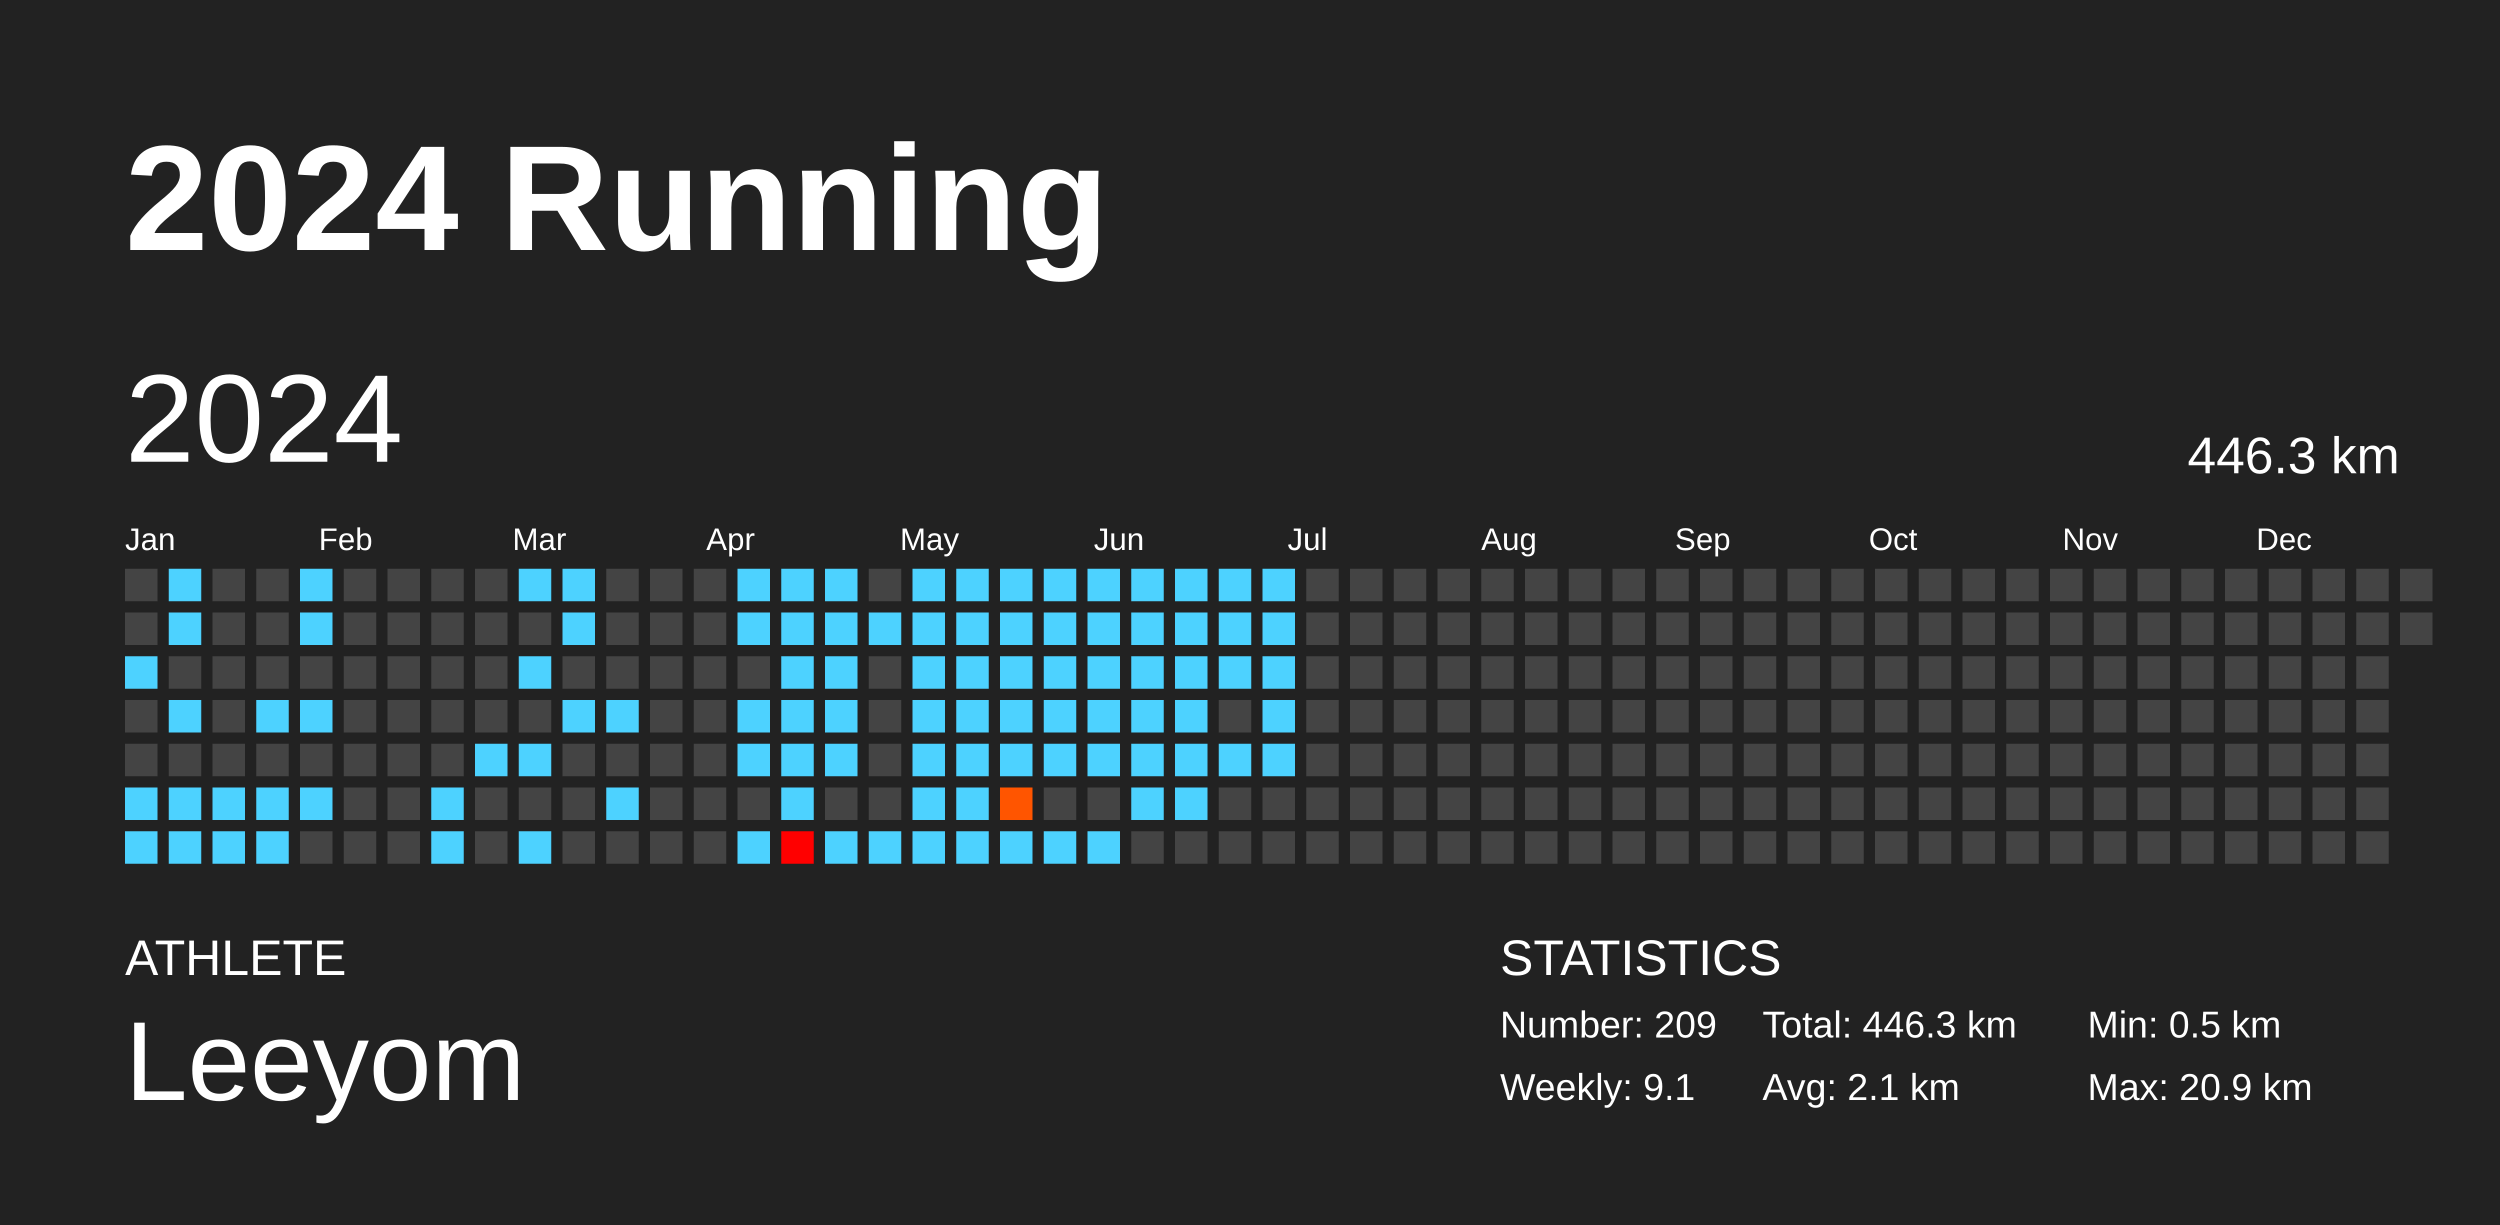
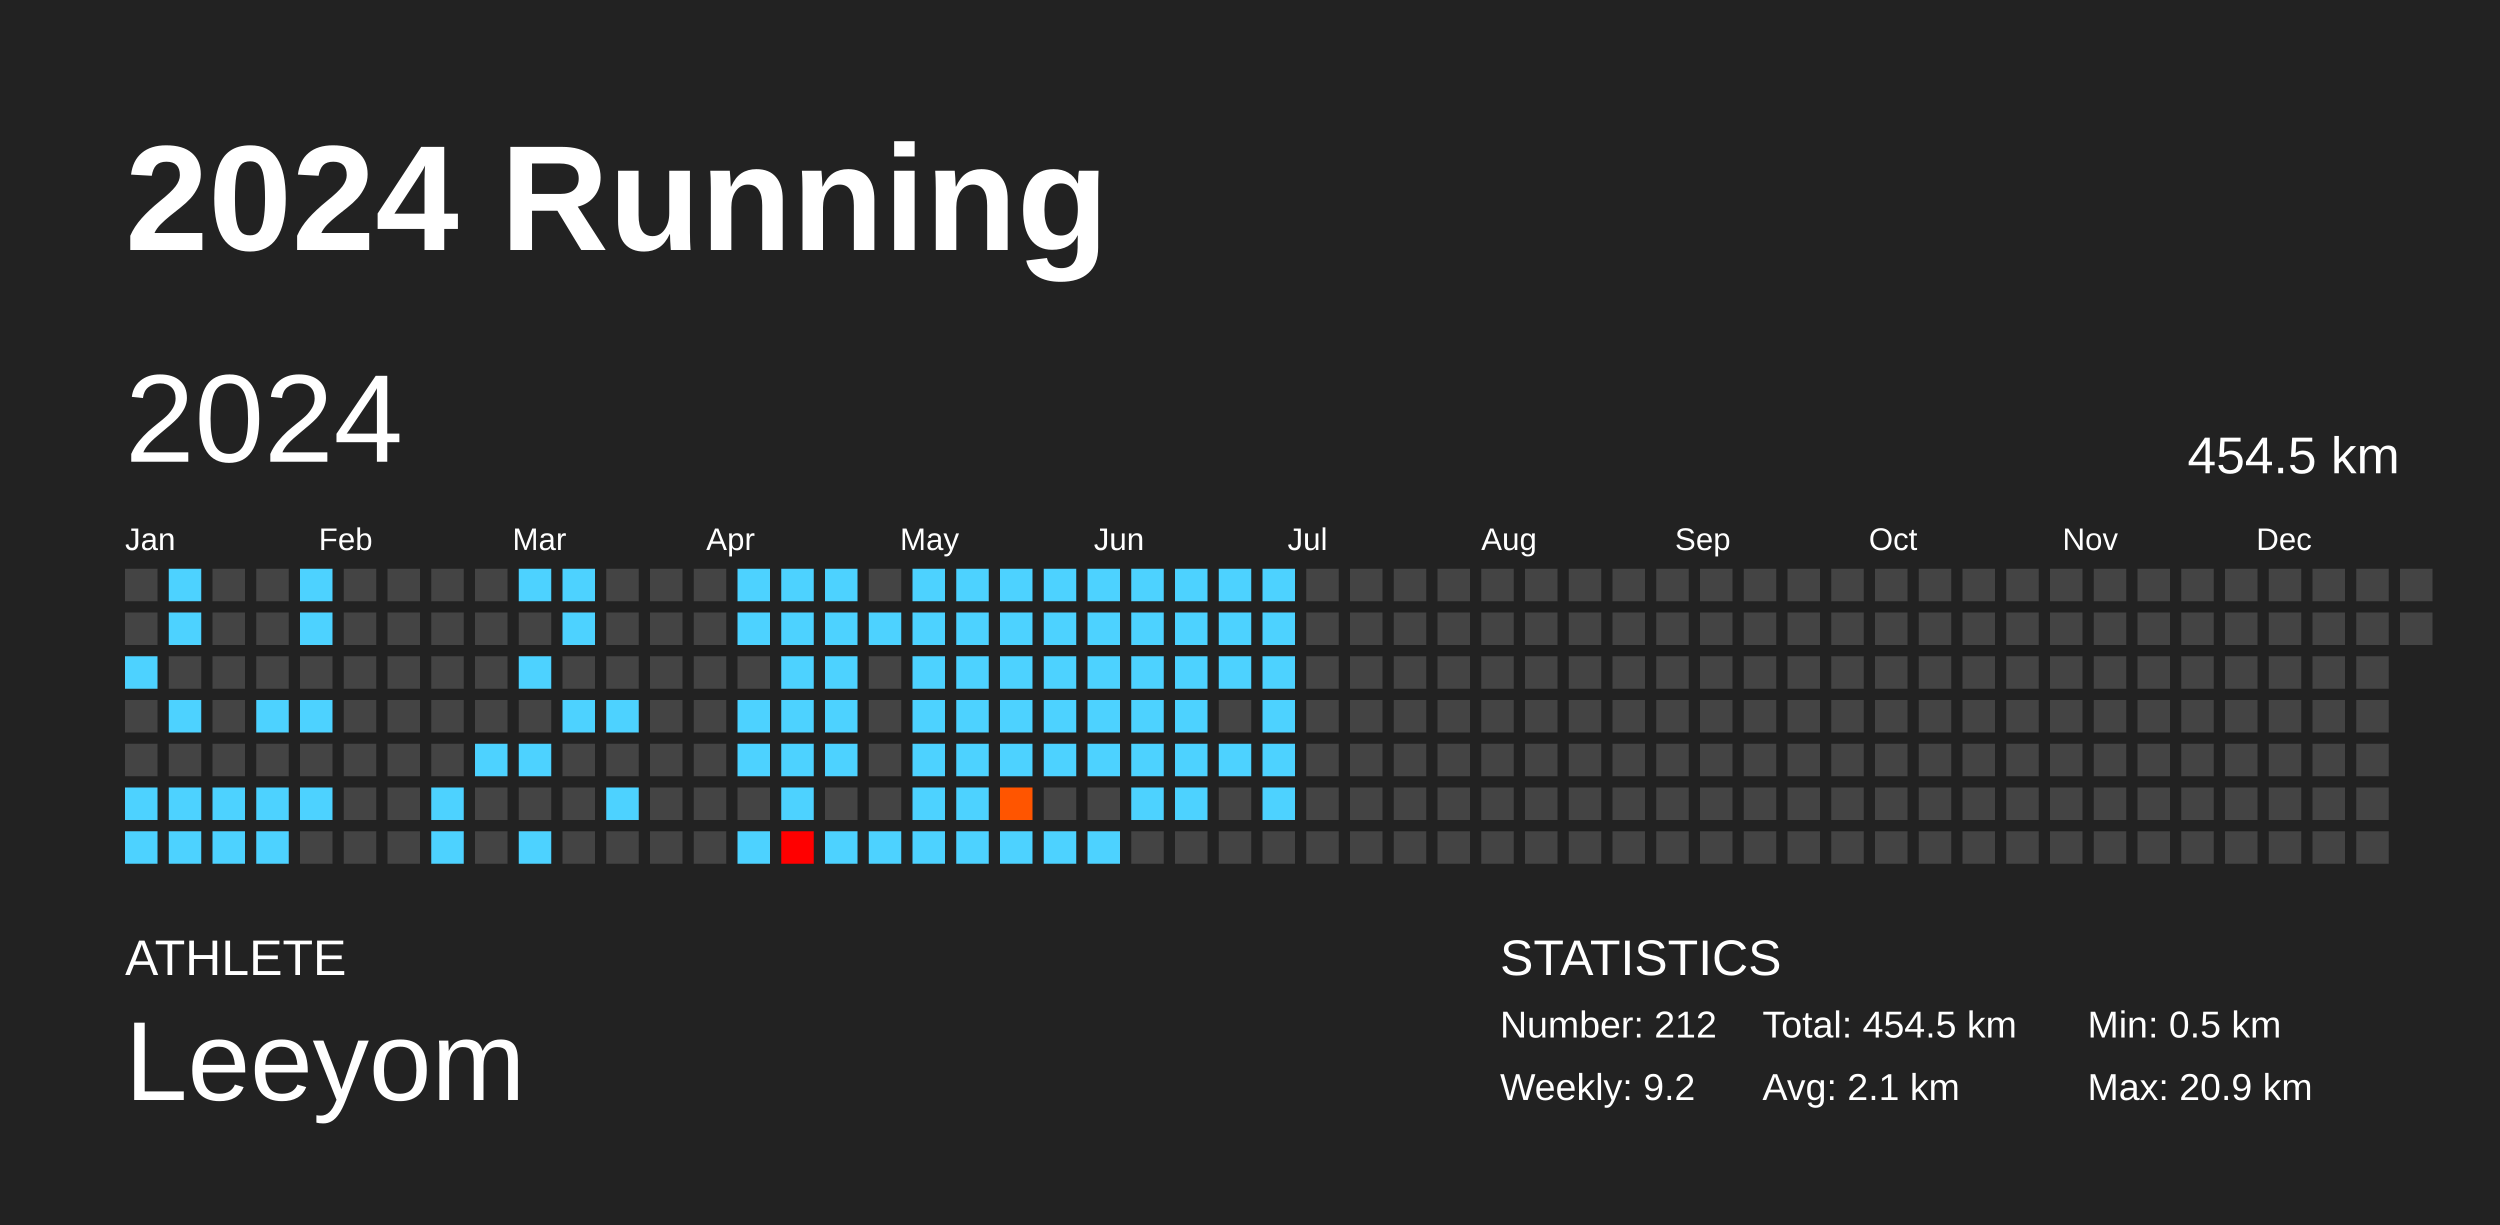
<svg xmlns="http://www.w3.org/2000/svg" baseProfile="full" height="98mm" version="1.1" viewBox="0,0,200,98" width="200mm">
  <defs />
  <rect fill="#222222" height="98" width="200" x="0" y="0" />
  <text fill="#FFFFFF" style="font-size:12px; font-family:Arial; font-weight:bold;" x="10" y="20">2024 Running</text>
  <text fill="#FFFFFF" style="font-size:4px; font-family:Arial" x="10" y="78">ATHLETE</text>
  <text fill="#FFFFFF" style="font-size:9px; font-family:Arial" x="10" y="88">Leeyom</text>
  <text fill="#FFFFFF" style="font-size:4px; font-family:Arial" x="120" y="78">STATISTICS</text>
-   <text fill="#FFFFFF" style="font-size:3px; font-family:Arial" x="120" y="83">Number: 209</text>
-   <text fill="#FFFFFF" style="font-size:3px; font-family:Arial" x="120" y="88">Weekly: 9.1</text>
-   <text fill="#FFFFFF" style="font-size:3px; font-family:Arial" x="141" y="83">Total: 446.3 km</text>
+   <text fill="#FFFFFF" style="font-size:3px; font-family:Arial" x="120" y="83">Number: 212</text>
+   <text fill="#FFFFFF" style="font-size:3px; font-family:Arial" x="120" y="88">Weekly: 9.2</text>
+   <text fill="#FFFFFF" style="font-size:3px; font-family:Arial" x="141" y="83">Total: 454.5 km</text>
  <text fill="#FFFFFF" style="font-size:3px; font-family:Arial" x="141" y="88">Avg: 2.1 km</text>
  <text fill="#FFFFFF" style="font-size:3px; font-family:Arial" x="167" y="83">Min: 0.5 km</text>
  <text fill="#FFFFFF" style="font-size:3px; font-family:Arial" x="167" y="88">Max: 20.9 km</text>
  <text dominant-baseline="hanging" fill="#FFFFFF" style="font-size:10.0px; font-family:Arial;" x="10" y="30">2024</text>
-   <text dominant-baseline="hanging" fill="#FFFFFF" style="font-size:4.125px; font-family:Arial;" x="175" y="35">446.3 km</text>
+   <text dominant-baseline="hanging" fill="#FFFFFF" style="font-size:4.125px; font-family:Arial;" x="175" y="35">454.5 km</text>
  <text fill="#FFFFFF" style="font-size:2.5px; font-family:Arial" x="10.0" y="44">Jan</text>
  <text fill="#FFFFFF" style="font-size:2.5px; font-family:Arial" x="25.5" y="44">Feb</text>
  <text fill="#FFFFFF" style="font-size:2.5px; font-family:Arial" x="41.0" y="44">Mar</text>
  <text fill="#FFFFFF" style="font-size:2.5px; font-family:Arial" x="56.5" y="44">Apr</text>
  <text fill="#FFFFFF" style="font-size:2.5px; font-family:Arial" x="72.0" y="44">May</text>
  <text fill="#FFFFFF" style="font-size:2.5px; font-family:Arial" x="87.5" y="44">Jun</text>
  <text fill="#FFFFFF" style="font-size:2.5px; font-family:Arial" x="103.0" y="44">Jul</text>
  <text fill="#FFFFFF" style="font-size:2.5px; font-family:Arial" x="118.5" y="44">Aug</text>
  <text fill="#FFFFFF" style="font-size:2.5px; font-family:Arial" x="134.0" y="44">Sep</text>
  <text fill="#FFFFFF" style="font-size:2.5px; font-family:Arial" x="149.5" y="44">Oct</text>
  <text fill="#FFFFFF" style="font-size:2.5px; font-family:Arial" x="165.0" y="44">Nov</text>
  <text fill="#FFFFFF" style="font-size:2.5px; font-family:Arial" x="180.5" y="44">Dec</text>
  <rect fill="#444444" height="2.6" width="2.6" x="10.0" y="45.5" />
  <rect fill="#444444" height="2.6" width="2.6" x="10.0" y="49.0" />
  <rect fill="#4dd2ff" height="2.6" width="2.6" x="10.0" y="52.5" />
  <rect fill="#444444" height="2.6" width="2.6" x="10.0" y="56.0" />
  <rect fill="#444444" height="2.6" width="2.6" x="10.0" y="59.5" />
  <rect fill="#4dd2ff" height="2.6" width="2.6" x="10.0" y="63.0" />
  <rect fill="#4dd2ff" height="2.6" width="2.6" x="10.0" y="66.5" />
  <rect fill="#4dd2ff" height="2.6" width="2.6" x="13.5" y="45.5" />
  <rect fill="#4dd2ff" height="2.6" width="2.6" x="13.5" y="49.0" />
  <rect fill="#444444" height="2.6" width="2.6" x="13.5" y="52.5" />
  <rect fill="#4dd2ff" height="2.6" width="2.6" x="13.5" y="56.0" />
  <rect fill="#444444" height="2.6" width="2.6" x="13.5" y="59.5" />
  <rect fill="#4dd2ff" height="2.6" width="2.6" x="13.5" y="63.0" />
  <rect fill="#4dd2ff" height="2.6" width="2.6" x="13.5" y="66.5" />
  <rect fill="#444444" height="2.6" width="2.6" x="17.0" y="45.5" />
  <rect fill="#444444" height="2.6" width="2.6" x="17.0" y="49.0" />
  <rect fill="#444444" height="2.6" width="2.6" x="17.0" y="52.5" />
  <rect fill="#444444" height="2.6" width="2.6" x="17.0" y="56.0" />
  <rect fill="#444444" height="2.6" width="2.6" x="17.0" y="59.5" />
  <rect fill="#4dd2ff" height="2.6" width="2.6" x="17.0" y="63.0" />
  <rect fill="#4dd2ff" height="2.6" width="2.6" x="17.0" y="66.5" />
  <rect fill="#444444" height="2.6" width="2.6" x="20.5" y="45.5" />
  <rect fill="#444444" height="2.6" width="2.6" x="20.5" y="49.0" />
  <rect fill="#444444" height="2.6" width="2.6" x="20.5" y="52.5" />
  <rect fill="#4dd2ff" height="2.6" width="2.6" x="20.5" y="56.0" />
  <rect fill="#444444" height="2.6" width="2.6" x="20.5" y="59.5" />
  <rect fill="#4dd2ff" height="2.6" width="2.6" x="20.5" y="63.0" />
  <rect fill="#4dd2ff" height="2.6" width="2.6" x="20.5" y="66.5" />
  <rect fill="#4dd2ff" height="2.6" width="2.6" x="24.0" y="45.5" />
  <rect fill="#4dd2ff" height="2.6" width="2.6" x="24.0" y="49.0" />
  <rect fill="#444444" height="2.6" width="2.6" x="24.0" y="52.5" />
  <rect fill="#4dd2ff" height="2.6" width="2.6" x="24.0" y="56.0" />
  <rect fill="#444444" height="2.6" width="2.6" x="24.0" y="59.5" />
  <rect fill="#4dd2ff" height="2.6" width="2.6" x="24.0" y="63.0" />
  <rect fill="#444444" height="2.6" width="2.6" x="24.0" y="66.5" />
  <rect fill="#444444" height="2.6" width="2.6" x="27.5" y="45.5" />
  <rect fill="#444444" height="2.6" width="2.6" x="27.5" y="49.0" />
  <rect fill="#444444" height="2.6" width="2.6" x="27.5" y="52.5" />
  <rect fill="#444444" height="2.6" width="2.6" x="27.5" y="56.0" />
  <rect fill="#444444" height="2.6" width="2.6" x="27.5" y="59.5" />
  <rect fill="#444444" height="2.6" width="2.6" x="27.5" y="63.0" />
  <rect fill="#444444" height="2.6" width="2.6" x="27.5" y="66.5" />
  <rect fill="#444444" height="2.6" width="2.6" x="31.0" y="45.5" />
  <rect fill="#444444" height="2.6" width="2.6" x="31.0" y="49.0" />
  <rect fill="#444444" height="2.6" width="2.6" x="31.0" y="52.5" />
  <rect fill="#444444" height="2.6" width="2.6" x="31.0" y="56.0" />
  <rect fill="#444444" height="2.6" width="2.6" x="31.0" y="59.5" />
  <rect fill="#444444" height="2.6" width="2.6" x="31.0" y="63.0" />
  <rect fill="#444444" height="2.6" width="2.6" x="31.0" y="66.5" />
  <rect fill="#444444" height="2.6" width="2.6" x="34.5" y="45.5" />
  <rect fill="#444444" height="2.6" width="2.6" x="34.5" y="49.0" />
  <rect fill="#444444" height="2.6" width="2.6" x="34.5" y="52.5" />
  <rect fill="#444444" height="2.6" width="2.6" x="34.5" y="56.0" />
  <rect fill="#444444" height="2.6" width="2.6" x="34.5" y="59.5" />
  <rect fill="#4dd2ff" height="2.6" width="2.6" x="34.5" y="63.0" />
  <rect fill="#4dd2ff" height="2.6" width="2.6" x="34.5" y="66.5" />
  <rect fill="#444444" height="2.6" width="2.6" x="38.0" y="45.5" />
  <rect fill="#444444" height="2.6" width="2.6" x="38.0" y="49.0" />
  <rect fill="#444444" height="2.6" width="2.6" x="38.0" y="52.5" />
  <rect fill="#444444" height="2.6" width="2.6" x="38.0" y="56.0" />
  <rect fill="#4dd2ff" height="2.6" width="2.6" x="38.0" y="59.5" />
  <rect fill="#444444" height="2.6" width="2.6" x="38.0" y="63.0" />
  <rect fill="#444444" height="2.6" width="2.6" x="38.0" y="66.5" />
  <rect fill="#4dd2ff" height="2.6" width="2.6" x="41.5" y="45.5" />
  <rect fill="#444444" height="2.6" width="2.6" x="41.5" y="49.0" />
  <rect fill="#4dd2ff" height="2.6" width="2.6" x="41.5" y="52.5" />
  <rect fill="#444444" height="2.6" width="2.6" x="41.5" y="56.0" />
  <rect fill="#4dd2ff" height="2.6" width="2.6" x="41.5" y="59.5" />
  <rect fill="#444444" height="2.6" width="2.6" x="41.5" y="63.0" />
  <rect fill="#4dd2ff" height="2.6" width="2.6" x="41.5" y="66.5" />
  <rect fill="#4dd2ff" height="2.6" width="2.6" x="45.0" y="45.5" />
  <rect fill="#4dd2ff" height="2.6" width="2.6" x="45.0" y="49.0" />
  <rect fill="#444444" height="2.6" width="2.6" x="45.0" y="52.5" />
  <rect fill="#4dd2ff" height="2.6" width="2.6" x="45.0" y="56.0" />
  <rect fill="#444444" height="2.6" width="2.6" x="45.0" y="59.5" />
  <rect fill="#444444" height="2.6" width="2.6" x="45.0" y="63.0" />
  <rect fill="#444444" height="2.6" width="2.6" x="45.0" y="66.5" />
  <rect fill="#444444" height="2.6" width="2.6" x="48.5" y="45.5" />
  <rect fill="#444444" height="2.6" width="2.6" x="48.5" y="49.0" />
  <rect fill="#444444" height="2.6" width="2.6" x="48.5" y="52.5" />
  <rect fill="#4dd2ff" height="2.6" width="2.6" x="48.5" y="56.0" />
  <rect fill="#444444" height="2.6" width="2.6" x="48.5" y="59.5" />
  <rect fill="#4dd2ff" height="2.6" width="2.6" x="48.5" y="63.0" />
  <rect fill="#444444" height="2.6" width="2.6" x="48.5" y="66.5" />
  <rect fill="#444444" height="2.6" width="2.6" x="52.0" y="45.5" />
  <rect fill="#444444" height="2.6" width="2.6" x="52.0" y="49.0" />
  <rect fill="#444444" height="2.6" width="2.6" x="52.0" y="52.5" />
  <rect fill="#444444" height="2.6" width="2.6" x="52.0" y="56.0" />
  <rect fill="#444444" height="2.6" width="2.6" x="52.0" y="59.5" />
  <rect fill="#444444" height="2.6" width="2.6" x="52.0" y="63.0" />
  <rect fill="#444444" height="2.6" width="2.6" x="52.0" y="66.5" />
  <rect fill="#444444" height="2.6" width="2.6" x="55.5" y="45.5" />
  <rect fill="#444444" height="2.6" width="2.6" x="55.5" y="49.0" />
  <rect fill="#444444" height="2.6" width="2.6" x="55.5" y="52.5" />
  <rect fill="#444444" height="2.6" width="2.6" x="55.5" y="56.0" />
  <rect fill="#444444" height="2.6" width="2.6" x="55.5" y="59.5" />
  <rect fill="#444444" height="2.6" width="2.6" x="55.5" y="63.0" />
  <rect fill="#444444" height="2.6" width="2.6" x="55.5" y="66.5" />
  <rect fill="#4dd2ff" height="2.6" width="2.6" x="59.0" y="45.5" />
  <rect fill="#4dd2ff" height="2.6" width="2.6" x="59.0" y="49.0" />
  <rect fill="#444444" height="2.6" width="2.6" x="59.0" y="52.5" />
  <rect fill="#4dd2ff" height="2.6" width="2.6" x="59.0" y="56.0" />
  <rect fill="#4dd2ff" height="2.6" width="2.6" x="59.0" y="59.5" />
  <rect fill="#444444" height="2.6" width="2.6" x="59.0" y="63.0" />
  <rect fill="#4dd2ff" height="2.6" width="2.6" x="59.0" y="66.5" />
  <rect fill="#4dd2ff" height="2.6" width="2.6" x="62.5" y="45.5" />
  <rect fill="#4dd2ff" height="2.6" width="2.6" x="62.5" y="49.0" />
  <rect fill="#4dd2ff" height="2.6" width="2.6" x="62.5" y="52.5" />
  <rect fill="#4dd2ff" height="2.6" width="2.6" x="62.5" y="56.0" />
  <rect fill="#4dd2ff" height="2.6" width="2.6" x="62.5" y="59.5" />
  <rect fill="#4dd2ff" height="2.6" width="2.6" x="62.5" y="63.0" />
  <rect fill="red" height="2.6" width="2.6" x="62.5" y="66.5" />
  <rect fill="#4dd2ff" height="2.6" width="2.6" x="66.0" y="45.5" />
  <rect fill="#4dd2ff" height="2.6" width="2.6" x="66.0" y="49.0" />
  <rect fill="#4dd2ff" height="2.6" width="2.6" x="66.0" y="52.5" />
  <rect fill="#4dd2ff" height="2.6" width="2.6" x="66.0" y="56.0" />
  <rect fill="#4dd2ff" height="2.6" width="2.6" x="66.0" y="59.5" />
  <rect fill="#444444" height="2.6" width="2.6" x="66.0" y="63.0" />
  <rect fill="#4dd2ff" height="2.6" width="2.6" x="66.0" y="66.5" />
  <rect fill="#444444" height="2.6" width="2.6" x="69.5" y="45.5" />
  <rect fill="#4dd2ff" height="2.6" width="2.6" x="69.5" y="49.0" />
  <rect fill="#444444" height="2.6" width="2.6" x="69.5" y="52.5" />
  <rect fill="#444444" height="2.6" width="2.6" x="69.5" y="56.0" />
  <rect fill="#444444" height="2.6" width="2.6" x="69.5" y="59.5" />
  <rect fill="#444444" height="2.6" width="2.6" x="69.5" y="63.0" />
  <rect fill="#4dd2ff" height="2.6" width="2.6" x="69.5" y="66.5" />
  <rect fill="#4dd2ff" height="2.6" width="2.6" x="73.0" y="45.5" />
  <rect fill="#4dd2ff" height="2.6" width="2.6" x="73.0" y="49.0" />
  <rect fill="#4dd2ff" height="2.6" width="2.6" x="73.0" y="52.5" />
  <rect fill="#4dd2ff" height="2.6" width="2.6" x="73.0" y="56.0" />
  <rect fill="#4dd2ff" height="2.6" width="2.6" x="73.0" y="59.5" />
  <rect fill="#4dd2ff" height="2.6" width="2.6" x="73.0" y="63.0" />
  <rect fill="#4dd2ff" height="2.6" width="2.6" x="73.0" y="66.5" />
  <rect fill="#4dd2ff" height="2.6" width="2.6" x="76.5" y="45.5" />
  <rect fill="#4dd2ff" height="2.6" width="2.6" x="76.5" y="49.0" />
  <rect fill="#4dd2ff" height="2.6" width="2.6" x="76.5" y="52.5" />
  <rect fill="#4dd2ff" height="2.6" width="2.6" x="76.5" y="56.0" />
  <rect fill="#4dd2ff" height="2.6" width="2.6" x="76.5" y="59.5" />
  <rect fill="#4dd2ff" height="2.6" width="2.6" x="76.5" y="63.0" />
  <rect fill="#4dd2ff" height="2.6" width="2.6" x="76.5" y="66.5" />
  <rect fill="#4dd2ff" height="2.6" width="2.6" x="80.0" y="45.5" />
  <rect fill="#4dd2ff" height="2.6" width="2.6" x="80.0" y="49.0" />
  <rect fill="#4dd2ff" height="2.6" width="2.6" x="80.0" y="52.5" />
  <rect fill="#4dd2ff" height="2.6" width="2.6" x="80.0" y="56.0" />
  <rect fill="#4dd2ff" height="2.6" width="2.6" x="80.0" y="59.5" />
  <rect fill="#ff5500" height="2.6" width="2.6" x="80.0" y="63.0" />
  <rect fill="#4dd2ff" height="2.6" width="2.6" x="80.0" y="66.5" />
  <rect fill="#4dd2ff" height="2.6" width="2.6" x="83.5" y="45.5" />
  <rect fill="#4dd2ff" height="2.6" width="2.6" x="83.5" y="49.0" />
  <rect fill="#4dd2ff" height="2.6" width="2.6" x="83.5" y="52.5" />
  <rect fill="#4dd2ff" height="2.6" width="2.6" x="83.5" y="56.0" />
  <rect fill="#4dd2ff" height="2.6" width="2.6" x="83.5" y="59.5" />
  <rect fill="#444444" height="2.6" width="2.6" x="83.5" y="63.0" />
  <rect fill="#4dd2ff" height="2.6" width="2.6" x="83.5" y="66.5" />
  <rect fill="#4dd2ff" height="2.6" width="2.6" x="87.0" y="45.5" />
  <rect fill="#4dd2ff" height="2.6" width="2.6" x="87.0" y="49.0" />
  <rect fill="#4dd2ff" height="2.6" width="2.6" x="87.0" y="52.5" />
  <rect fill="#4dd2ff" height="2.6" width="2.6" x="87.0" y="56.0" />
  <rect fill="#4dd2ff" height="2.6" width="2.6" x="87.0" y="59.5" />
  <rect fill="#444444" height="2.6" width="2.6" x="87.0" y="63.0" />
  <rect fill="#4dd2ff" height="2.6" width="2.6" x="87.0" y="66.5" />
  <rect fill="#4dd2ff" height="2.6" width="2.6" x="90.5" y="45.5" />
  <rect fill="#4dd2ff" height="2.6" width="2.6" x="90.5" y="49.0" />
  <rect fill="#4dd2ff" height="2.6" width="2.6" x="90.5" y="52.5" />
  <rect fill="#4dd2ff" height="2.6" width="2.6" x="90.5" y="56.0" />
  <rect fill="#4dd2ff" height="2.6" width="2.6" x="90.5" y="59.5" />
  <rect fill="#4dd2ff" height="2.6" width="2.6" x="90.5" y="63.0" />
  <rect fill="#444444" height="2.6" width="2.6" x="90.5" y="66.5" />
  <rect fill="#4dd2ff" height="2.6" width="2.6" x="94.0" y="45.5" />
  <rect fill="#4dd2ff" height="2.6" width="2.6" x="94.0" y="49.0" />
  <rect fill="#4dd2ff" height="2.6" width="2.6" x="94.0" y="52.5" />
  <rect fill="#4dd2ff" height="2.6" width="2.6" x="94.0" y="56.0" />
  <rect fill="#4dd2ff" height="2.6" width="2.6" x="94.0" y="59.5" />
  <rect fill="#4dd2ff" height="2.6" width="2.6" x="94.0" y="63.0" />
  <rect fill="#444444" height="2.6" width="2.6" x="94.0" y="66.5" />
  <rect fill="#4dd2ff" height="2.6" width="2.6" x="97.5" y="45.5" />
  <rect fill="#4dd2ff" height="2.6" width="2.6" x="97.5" y="49.0" />
  <rect fill="#4dd2ff" height="2.6" width="2.6" x="97.5" y="52.5" />
  <rect fill="#444444" height="2.6" width="2.6" x="97.5" y="56.0" />
  <rect fill="#4dd2ff" height="2.6" width="2.6" x="97.5" y="59.5" />
  <rect fill="#444444" height="2.6" width="2.6" x="97.5" y="63.0" />
  <rect fill="#444444" height="2.6" width="2.6" x="97.5" y="66.5" />
  <rect fill="#4dd2ff" height="2.6" width="2.6" x="101.0" y="45.5" />
  <rect fill="#4dd2ff" height="2.6" width="2.6" x="101.0" y="49.0" />
  <rect fill="#4dd2ff" height="2.6" width="2.6" x="101.0" y="52.5" />
  <rect fill="#4dd2ff" height="2.6" width="2.6" x="101.0" y="56.0" />
  <rect fill="#4dd2ff" height="2.6" width="2.6" x="101.0" y="59.5" />
-   <rect fill="#444444" height="2.6" width="2.6" x="101.0" y="63.0" />
+   <rect fill="#4dd2ff" height="2.6" width="2.6" x="101.0" y="63.0" />
  <rect fill="#444444" height="2.6" width="2.6" x="101.0" y="66.5" />
  <rect fill="#444444" height="2.6" width="2.6" x="104.5" y="45.5" />
  <rect fill="#444444" height="2.6" width="2.6" x="104.5" y="49.0" />
  <rect fill="#444444" height="2.6" width="2.6" x="104.5" y="52.5" />
  <rect fill="#444444" height="2.6" width="2.6" x="104.5" y="56.0" />
  <rect fill="#444444" height="2.6" width="2.6" x="104.5" y="59.5" />
  <rect fill="#444444" height="2.6" width="2.6" x="104.5" y="63.0" />
  <rect fill="#444444" height="2.6" width="2.6" x="104.5" y="66.5" />
  <rect fill="#444444" height="2.6" width="2.6" x="108.0" y="45.5" />
  <rect fill="#444444" height="2.6" width="2.6" x="108.0" y="49.0" />
  <rect fill="#444444" height="2.6" width="2.6" x="108.0" y="52.5" />
  <rect fill="#444444" height="2.6" width="2.6" x="108.0" y="56.0" />
  <rect fill="#444444" height="2.6" width="2.6" x="108.0" y="59.5" />
  <rect fill="#444444" height="2.6" width="2.6" x="108.0" y="63.0" />
  <rect fill="#444444" height="2.6" width="2.6" x="108.0" y="66.5" />
  <rect fill="#444444" height="2.6" width="2.6" x="111.5" y="45.5" />
  <rect fill="#444444" height="2.6" width="2.6" x="111.5" y="49.0" />
  <rect fill="#444444" height="2.6" width="2.6" x="111.5" y="52.5" />
  <rect fill="#444444" height="2.6" width="2.6" x="111.5" y="56.0" />
  <rect fill="#444444" height="2.6" width="2.6" x="111.5" y="59.5" />
  <rect fill="#444444" height="2.6" width="2.6" x="111.5" y="63.0" />
  <rect fill="#444444" height="2.6" width="2.6" x="111.5" y="66.5" />
  <rect fill="#444444" height="2.6" width="2.6" x="115.0" y="45.5" />
  <rect fill="#444444" height="2.6" width="2.6" x="115.0" y="49.0" />
  <rect fill="#444444" height="2.6" width="2.6" x="115.0" y="52.5" />
  <rect fill="#444444" height="2.6" width="2.6" x="115.0" y="56.0" />
  <rect fill="#444444" height="2.6" width="2.6" x="115.0" y="59.5" />
  <rect fill="#444444" height="2.6" width="2.6" x="115.0" y="63.0" />
  <rect fill="#444444" height="2.6" width="2.6" x="115.0" y="66.5" />
  <rect fill="#444444" height="2.6" width="2.6" x="118.5" y="45.5" />
  <rect fill="#444444" height="2.6" width="2.6" x="118.5" y="49.0" />
  <rect fill="#444444" height="2.6" width="2.6" x="118.5" y="52.5" />
  <rect fill="#444444" height="2.6" width="2.6" x="118.5" y="56.0" />
  <rect fill="#444444" height="2.6" width="2.6" x="118.5" y="59.5" />
  <rect fill="#444444" height="2.6" width="2.6" x="118.5" y="63.0" />
  <rect fill="#444444" height="2.6" width="2.6" x="118.5" y="66.5" />
  <rect fill="#444444" height="2.6" width="2.6" x="122.0" y="45.5" />
  <rect fill="#444444" height="2.6" width="2.6" x="122.0" y="49.0" />
  <rect fill="#444444" height="2.6" width="2.6" x="122.0" y="52.5" />
  <rect fill="#444444" height="2.6" width="2.6" x="122.0" y="56.0" />
  <rect fill="#444444" height="2.6" width="2.6" x="122.0" y="59.5" />
  <rect fill="#444444" height="2.6" width="2.6" x="122.0" y="63.0" />
  <rect fill="#444444" height="2.6" width="2.6" x="122.0" y="66.5" />
  <rect fill="#444444" height="2.6" width="2.6" x="125.5" y="45.5" />
  <rect fill="#444444" height="2.6" width="2.6" x="125.5" y="49.0" />
  <rect fill="#444444" height="2.6" width="2.6" x="125.5" y="52.5" />
  <rect fill="#444444" height="2.6" width="2.6" x="125.5" y="56.0" />
  <rect fill="#444444" height="2.6" width="2.6" x="125.5" y="59.5" />
  <rect fill="#444444" height="2.6" width="2.6" x="125.5" y="63.0" />
  <rect fill="#444444" height="2.6" width="2.6" x="125.5" y="66.5" />
  <rect fill="#444444" height="2.6" width="2.6" x="129.0" y="45.5" />
  <rect fill="#444444" height="2.6" width="2.6" x="129.0" y="49.0" />
  <rect fill="#444444" height="2.6" width="2.6" x="129.0" y="52.5" />
  <rect fill="#444444" height="2.6" width="2.6" x="129.0" y="56.0" />
  <rect fill="#444444" height="2.6" width="2.6" x="129.0" y="59.5" />
  <rect fill="#444444" height="2.6" width="2.6" x="129.0" y="63.0" />
  <rect fill="#444444" height="2.6" width="2.6" x="129.0" y="66.5" />
  <rect fill="#444444" height="2.6" width="2.6" x="132.5" y="45.5" />
  <rect fill="#444444" height="2.6" width="2.6" x="132.5" y="49.0" />
  <rect fill="#444444" height="2.6" width="2.6" x="132.5" y="52.5" />
  <rect fill="#444444" height="2.6" width="2.6" x="132.5" y="56.0" />
  <rect fill="#444444" height="2.6" width="2.6" x="132.5" y="59.5" />
  <rect fill="#444444" height="2.6" width="2.6" x="132.5" y="63.0" />
  <rect fill="#444444" height="2.6" width="2.6" x="132.5" y="66.5" />
  <rect fill="#444444" height="2.6" width="2.6" x="136.0" y="45.5" />
  <rect fill="#444444" height="2.6" width="2.6" x="136.0" y="49.0" />
  <rect fill="#444444" height="2.6" width="2.6" x="136.0" y="52.5" />
  <rect fill="#444444" height="2.6" width="2.6" x="136.0" y="56.0" />
  <rect fill="#444444" height="2.6" width="2.6" x="136.0" y="59.5" />
  <rect fill="#444444" height="2.6" width="2.6" x="136.0" y="63.0" />
  <rect fill="#444444" height="2.6" width="2.6" x="136.0" y="66.5" />
  <rect fill="#444444" height="2.6" width="2.6" x="139.5" y="45.5" />
  <rect fill="#444444" height="2.6" width="2.6" x="139.5" y="49.0" />
  <rect fill="#444444" height="2.6" width="2.6" x="139.5" y="52.5" />
  <rect fill="#444444" height="2.6" width="2.6" x="139.5" y="56.0" />
  <rect fill="#444444" height="2.6" width="2.6" x="139.5" y="59.5" />
  <rect fill="#444444" height="2.6" width="2.6" x="139.5" y="63.0" />
  <rect fill="#444444" height="2.6" width="2.6" x="139.5" y="66.5" />
  <rect fill="#444444" height="2.6" width="2.6" x="143.0" y="45.5" />
  <rect fill="#444444" height="2.6" width="2.6" x="143.0" y="49.0" />
  <rect fill="#444444" height="2.6" width="2.6" x="143.0" y="52.5" />
  <rect fill="#444444" height="2.6" width="2.6" x="143.0" y="56.0" />
  <rect fill="#444444" height="2.6" width="2.6" x="143.0" y="59.5" />
  <rect fill="#444444" height="2.6" width="2.6" x="143.0" y="63.0" />
  <rect fill="#444444" height="2.6" width="2.6" x="143.0" y="66.5" />
  <rect fill="#444444" height="2.6" width="2.6" x="146.5" y="45.5" />
  <rect fill="#444444" height="2.6" width="2.6" x="146.5" y="49.0" />
  <rect fill="#444444" height="2.6" width="2.6" x="146.5" y="52.5" />
  <rect fill="#444444" height="2.6" width="2.6" x="146.5" y="56.0" />
  <rect fill="#444444" height="2.6" width="2.6" x="146.5" y="59.5" />
  <rect fill="#444444" height="2.6" width="2.6" x="146.5" y="63.0" />
  <rect fill="#444444" height="2.6" width="2.6" x="146.5" y="66.5" />
  <rect fill="#444444" height="2.6" width="2.6" x="150.0" y="45.5" />
  <rect fill="#444444" height="2.6" width="2.6" x="150.0" y="49.0" />
  <rect fill="#444444" height="2.6" width="2.6" x="150.0" y="52.5" />
  <rect fill="#444444" height="2.6" width="2.6" x="150.0" y="56.0" />
  <rect fill="#444444" height="2.6" width="2.6" x="150.0" y="59.5" />
  <rect fill="#444444" height="2.6" width="2.6" x="150.0" y="63.0" />
  <rect fill="#444444" height="2.6" width="2.6" x="150.0" y="66.5" />
  <rect fill="#444444" height="2.6" width="2.6" x="153.5" y="45.5" />
  <rect fill="#444444" height="2.6" width="2.6" x="153.5" y="49.0" />
  <rect fill="#444444" height="2.6" width="2.6" x="153.5" y="52.5" />
  <rect fill="#444444" height="2.6" width="2.6" x="153.5" y="56.0" />
  <rect fill="#444444" height="2.6" width="2.6" x="153.5" y="59.5" />
  <rect fill="#444444" height="2.6" width="2.6" x="153.5" y="63.0" />
  <rect fill="#444444" height="2.6" width="2.6" x="153.5" y="66.5" />
  <rect fill="#444444" height="2.6" width="2.6" x="157.0" y="45.5" />
  <rect fill="#444444" height="2.6" width="2.6" x="157.0" y="49.0" />
  <rect fill="#444444" height="2.6" width="2.6" x="157.0" y="52.5" />
  <rect fill="#444444" height="2.6" width="2.6" x="157.0" y="56.0" />
  <rect fill="#444444" height="2.6" width="2.6" x="157.0" y="59.5" />
  <rect fill="#444444" height="2.6" width="2.6" x="157.0" y="63.0" />
  <rect fill="#444444" height="2.6" width="2.6" x="157.0" y="66.5" />
  <rect fill="#444444" height="2.6" width="2.6" x="160.5" y="45.5" />
  <rect fill="#444444" height="2.6" width="2.6" x="160.5" y="49.0" />
  <rect fill="#444444" height="2.6" width="2.6" x="160.5" y="52.5" />
  <rect fill="#444444" height="2.6" width="2.6" x="160.5" y="56.0" />
  <rect fill="#444444" height="2.6" width="2.6" x="160.5" y="59.5" />
  <rect fill="#444444" height="2.6" width="2.6" x="160.5" y="63.0" />
  <rect fill="#444444" height="2.6" width="2.6" x="160.5" y="66.5" />
  <rect fill="#444444" height="2.6" width="2.6" x="164.0" y="45.5" />
  <rect fill="#444444" height="2.6" width="2.6" x="164.0" y="49.0" />
  <rect fill="#444444" height="2.6" width="2.6" x="164.0" y="52.5" />
  <rect fill="#444444" height="2.6" width="2.6" x="164.0" y="56.0" />
  <rect fill="#444444" height="2.6" width="2.6" x="164.0" y="59.5" />
  <rect fill="#444444" height="2.6" width="2.6" x="164.0" y="63.0" />
  <rect fill="#444444" height="2.6" width="2.6" x="164.0" y="66.5" />
  <rect fill="#444444" height="2.6" width="2.6" x="167.5" y="45.5" />
  <rect fill="#444444" height="2.6" width="2.6" x="167.5" y="49.0" />
  <rect fill="#444444" height="2.6" width="2.6" x="167.5" y="52.5" />
  <rect fill="#444444" height="2.6" width="2.6" x="167.5" y="56.0" />
  <rect fill="#444444" height="2.6" width="2.6" x="167.5" y="59.5" />
  <rect fill="#444444" height="2.6" width="2.6" x="167.5" y="63.0" />
  <rect fill="#444444" height="2.6" width="2.6" x="167.5" y="66.5" />
  <rect fill="#444444" height="2.6" width="2.6" x="171.0" y="45.5" />
  <rect fill="#444444" height="2.6" width="2.6" x="171.0" y="49.0" />
  <rect fill="#444444" height="2.6" width="2.6" x="171.0" y="52.5" />
  <rect fill="#444444" height="2.6" width="2.6" x="171.0" y="56.0" />
  <rect fill="#444444" height="2.6" width="2.6" x="171.0" y="59.5" />
  <rect fill="#444444" height="2.6" width="2.6" x="171.0" y="63.0" />
  <rect fill="#444444" height="2.6" width="2.6" x="171.0" y="66.5" />
  <rect fill="#444444" height="2.6" width="2.6" x="174.5" y="45.5" />
  <rect fill="#444444" height="2.6" width="2.6" x="174.5" y="49.0" />
  <rect fill="#444444" height="2.6" width="2.6" x="174.5" y="52.5" />
  <rect fill="#444444" height="2.6" width="2.6" x="174.5" y="56.0" />
  <rect fill="#444444" height="2.6" width="2.6" x="174.5" y="59.5" />
  <rect fill="#444444" height="2.6" width="2.6" x="174.5" y="63.0" />
  <rect fill="#444444" height="2.6" width="2.6" x="174.5" y="66.5" />
  <rect fill="#444444" height="2.6" width="2.6" x="178.0" y="45.5" />
  <rect fill="#444444" height="2.6" width="2.6" x="178.0" y="49.0" />
  <rect fill="#444444" height="2.6" width="2.6" x="178.0" y="52.5" />
  <rect fill="#444444" height="2.6" width="2.6" x="178.0" y="56.0" />
  <rect fill="#444444" height="2.6" width="2.6" x="178.0" y="59.5" />
  <rect fill="#444444" height="2.6" width="2.6" x="178.0" y="63.0" />
  <rect fill="#444444" height="2.6" width="2.6" x="178.0" y="66.5" />
  <rect fill="#444444" height="2.6" width="2.6" x="181.5" y="45.5" />
  <rect fill="#444444" height="2.6" width="2.6" x="181.5" y="49.0" />
  <rect fill="#444444" height="2.6" width="2.6" x="181.5" y="52.5" />
  <rect fill="#444444" height="2.6" width="2.6" x="181.5" y="56.0" />
  <rect fill="#444444" height="2.6" width="2.6" x="181.5" y="59.5" />
  <rect fill="#444444" height="2.6" width="2.6" x="181.5" y="63.0" />
  <rect fill="#444444" height="2.6" width="2.6" x="181.5" y="66.5" />
  <rect fill="#444444" height="2.6" width="2.6" x="185.0" y="45.5" />
  <rect fill="#444444" height="2.6" width="2.6" x="185.0" y="49.0" />
  <rect fill="#444444" height="2.6" width="2.6" x="185.0" y="52.5" />
  <rect fill="#444444" height="2.6" width="2.6" x="185.0" y="56.0" />
  <rect fill="#444444" height="2.6" width="2.6" x="185.0" y="59.5" />
  <rect fill="#444444" height="2.6" width="2.6" x="185.0" y="63.0" />
  <rect fill="#444444" height="2.6" width="2.6" x="185.0" y="66.5" />
  <rect fill="#444444" height="2.6" width="2.6" x="188.5" y="45.5" />
  <rect fill="#444444" height="2.6" width="2.6" x="188.5" y="49.0" />
  <rect fill="#444444" height="2.6" width="2.6" x="188.5" y="52.5" />
  <rect fill="#444444" height="2.6" width="2.6" x="188.5" y="56.0" />
  <rect fill="#444444" height="2.6" width="2.6" x="188.5" y="59.5" />
  <rect fill="#444444" height="2.6" width="2.6" x="188.5" y="63.0" />
  <rect fill="#444444" height="2.6" width="2.6" x="188.5" y="66.5" />
  <rect fill="#444444" height="2.6" width="2.6" x="192.0" y="45.5" />
  <rect fill="#444444" height="2.6" width="2.6" x="192.0" y="49.0" />
</svg>
